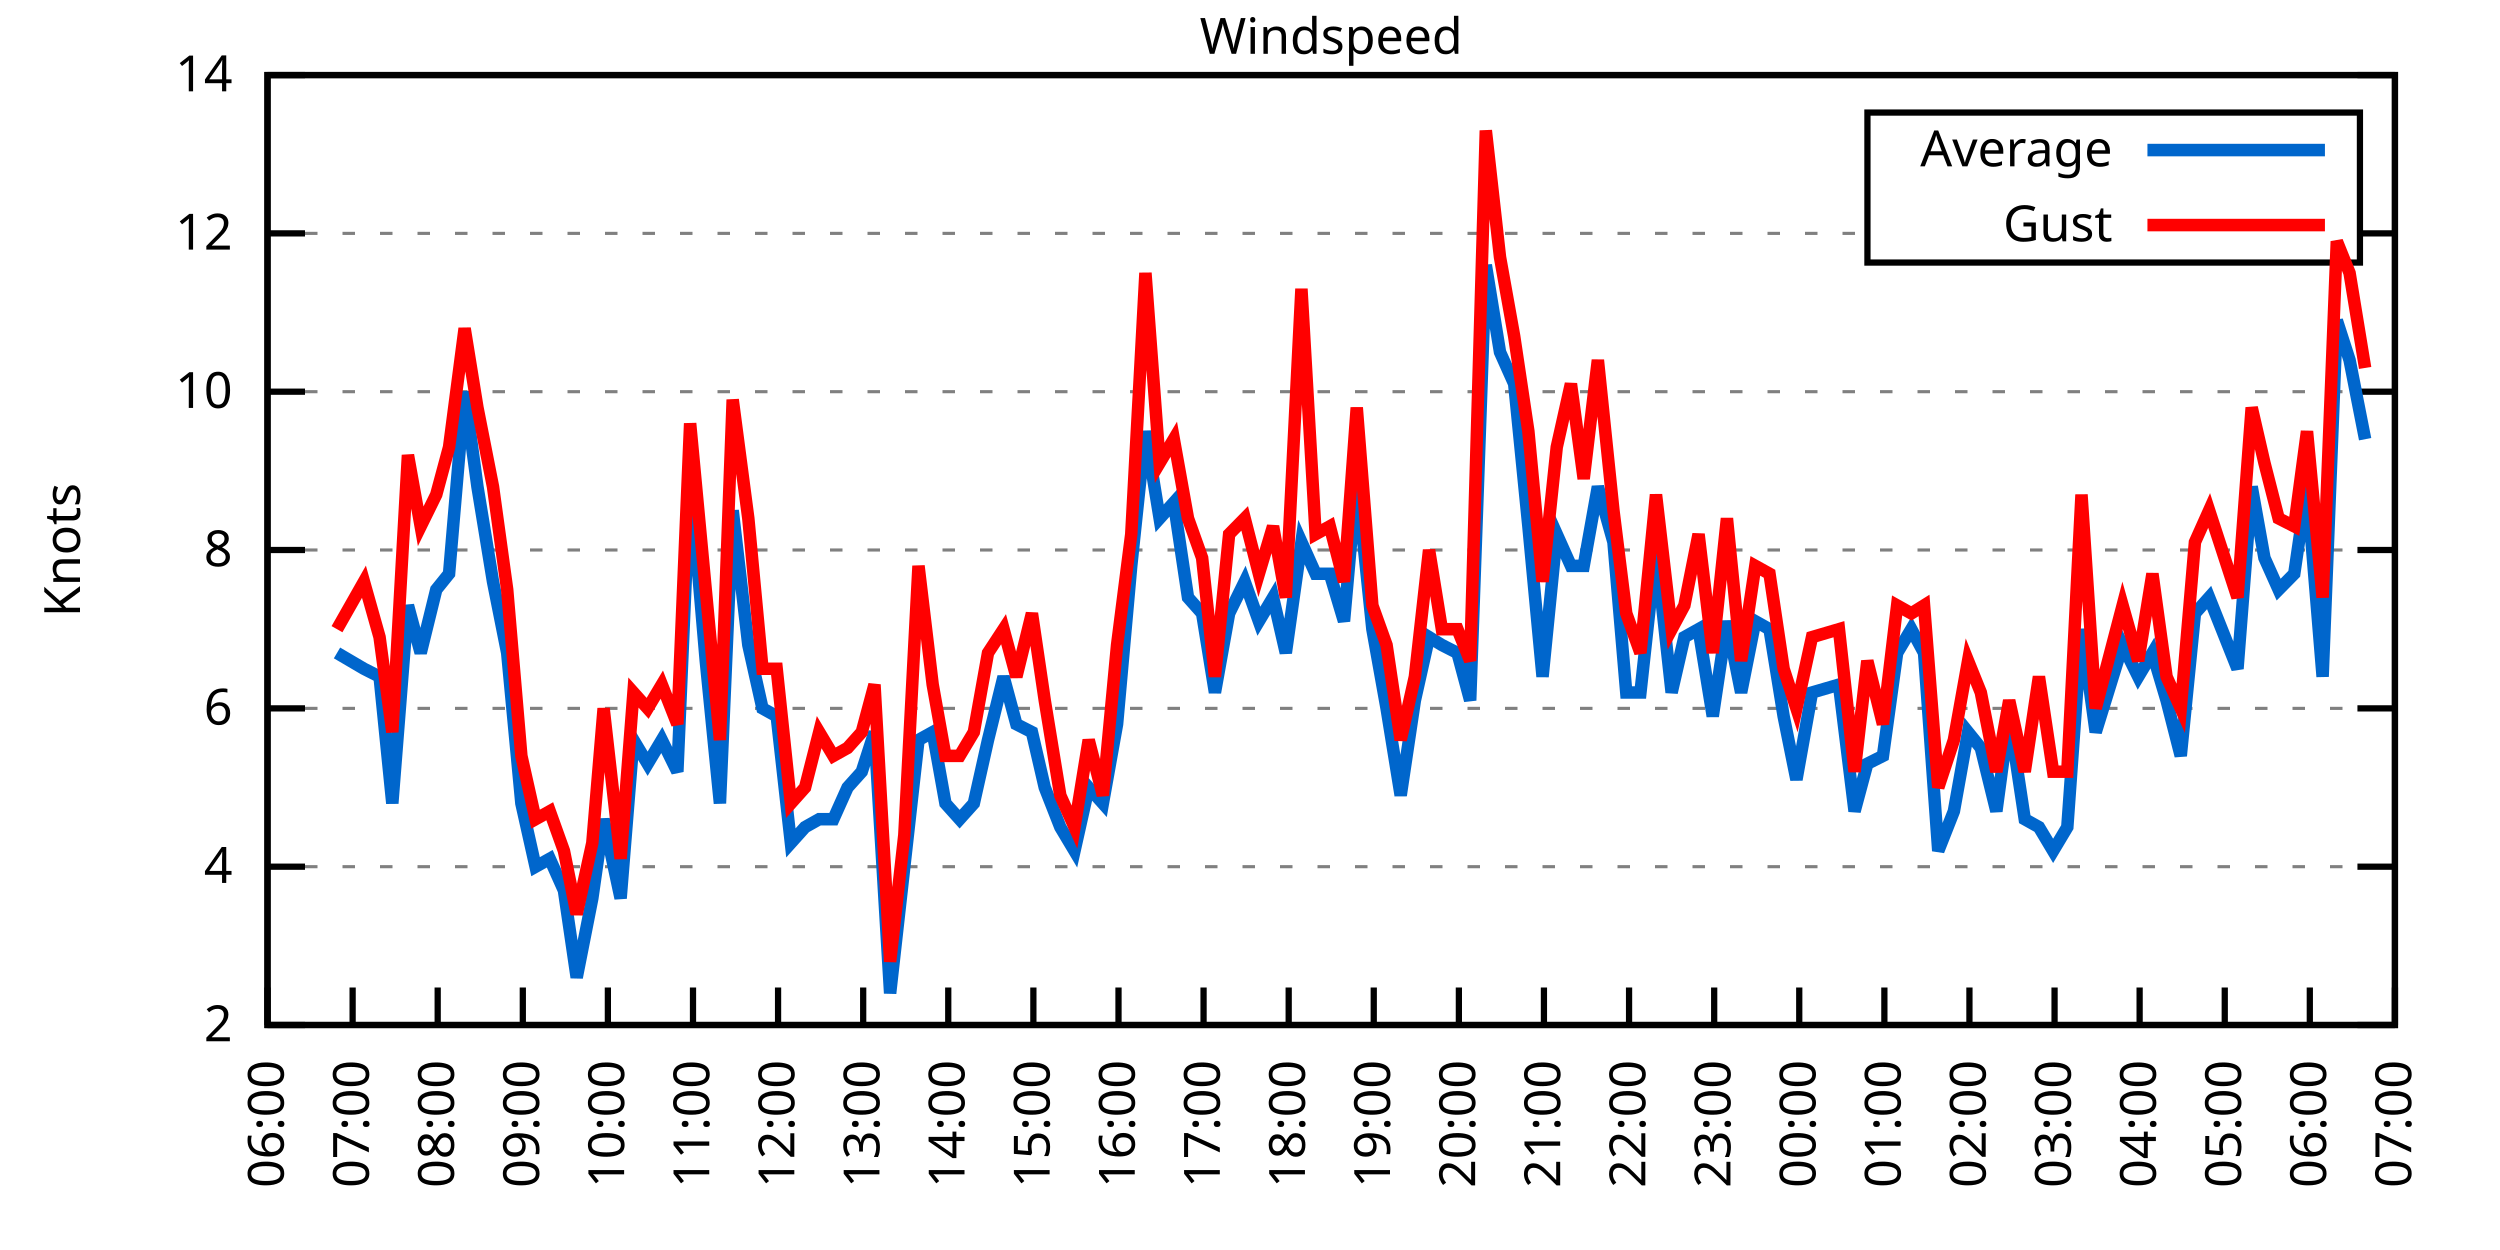
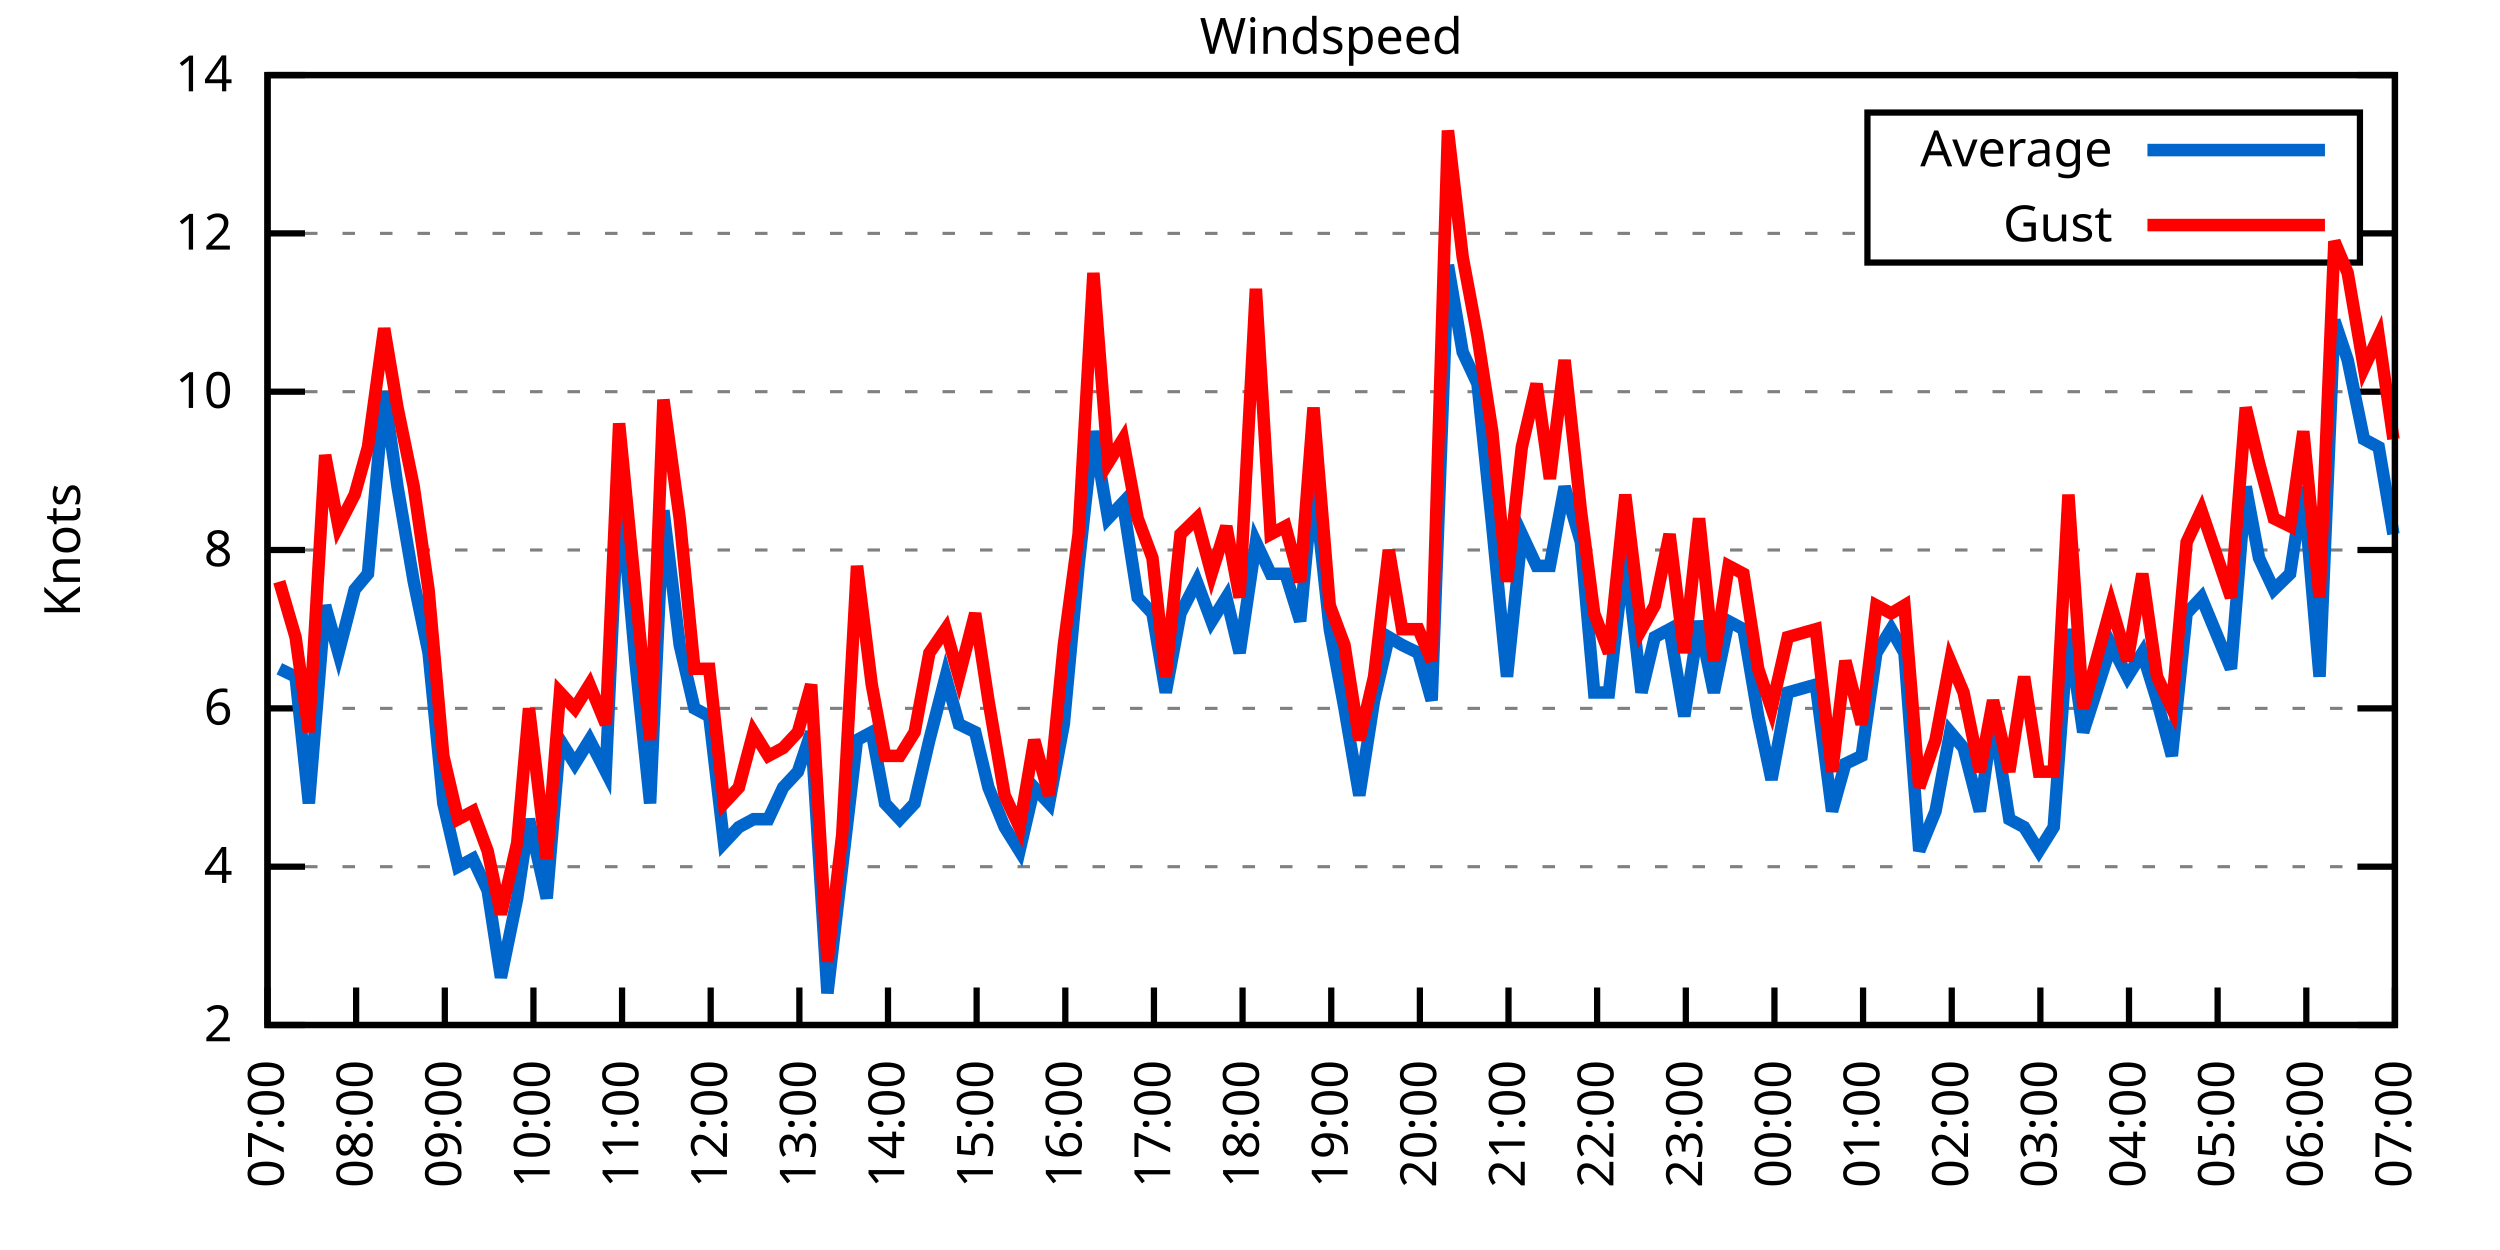
<svg xmlns="http://www.w3.org/2000/svg" xmlns:xlink="http://www.w3.org/1999/xlink" width="400" height="200" viewBox="0 0 400 200">
  <g id="gnuplot_canvas">
    <rect x="0" y="0" width="400" height="200" fill="none" />
    <defs>
      <circle id="gpDot" r="0.5" stroke-width="0.5" stroke="currentColor" />
      <path id="gpPt0" stroke-width="0.333" stroke="currentColor" d="M-1,0 h2 M0,-1 v2" />
      <path id="gpPt1" stroke-width="0.333" stroke="currentColor" d="M-1,-1 L1,1 M1,-1 L-1,1" />
      <path id="gpPt2" stroke-width="0.333" stroke="currentColor" d="M-1,0 L1,0 M0,-1 L0,1 M-1,-1 L1,1 M-1,1 L1,-1" />
      <rect id="gpPt3" stroke-width="0.333" stroke="currentColor" x="-1" y="-1" width="2" height="2" />
      <rect id="gpPt4" stroke-width="0.333" stroke="currentColor" fill="currentColor" x="-1" y="-1" width="2" height="2" />
      <circle id="gpPt5" stroke-width="0.333" stroke="currentColor" cx="0" cy="0" r="1" />
      <use xlink:href="#gpPt5" id="gpPt6" fill="currentColor" stroke="none" />
      <path id="gpPt7" stroke-width="0.333" stroke="currentColor" d="M0,-1.33 L-1.33,0.67 L1.33,0.67 z" />
      <use xlink:href="#gpPt7" id="gpPt8" fill="currentColor" stroke="none" />
      <use xlink:href="#gpPt7" id="gpPt9" stroke="currentColor" transform="rotate(180)" />
      <use xlink:href="#gpPt9" id="gpPt10" fill="currentColor" stroke="none" />
      <use xlink:href="#gpPt3" id="gpPt11" stroke="currentColor" transform="rotate(45)" />
      <use xlink:href="#gpPt11" id="gpPt12" fill="currentColor" stroke="none" />
      <path id="gpPt13" stroke-width="0.333" stroke="currentColor" d="M0,1.330 L1.265,0.411 L0.782,-1.067 L-0.782,-1.076 L-1.265,0.411 z" />
      <use xlink:href="#gpPt13" id="gpPt14" fill="currentColor" stroke="none" />
      <filter id="textbox" filterUnits="objectBoundingBox" x="0" y="0" height="1" width="1">
        <feFlood flood-color="white" flood-opacity="1" result="bgnd" />
        <feComposite in="SourceGraphic" in2="bgnd" operator="atop" />
      </filter>
      <filter id="greybox" filterUnits="objectBoundingBox" x="0" y="0" height="1" width="1">
        <feFlood flood-color="lightgrey" flood-opacity="1" result="grey" />
        <feComposite in="SourceGraphic" in2="grey" operator="atop" />
      </filter>
    </defs>
    <g fill="none" color="white" stroke="currentColor" stroke-width="1.00" stroke-linecap="butt" stroke-linejoin="miter">
</g>
    <g fill="none" color="black" stroke="currentColor" stroke-width="1.00" stroke-linecap="butt" stroke-linejoin="miter">
      <g stroke="none" shape-rendering="crispEdges">
        <polygon fill="rgb(255, 255, 255)" points="42.80,164.00 383.18,164.00 383.18,12.02 42.80,12.02 " />
      </g>
    </g>
    <g fill="none" color="black" stroke="currentColor" stroke-width="1.00" stroke-linecap="butt" stroke-linejoin="miter">
</g>
    <g fill="none" color="black" stroke="black" stroke-width="0.50" stroke-linecap="butt" stroke-linejoin="miter">
</g>
    <g fill="none" color="gray" stroke="currentColor" stroke-width="0.50" stroke-linecap="butt" stroke-linejoin="miter">
      <path stroke="gray" stroke-dasharray="2,4" class="gridline" d="M42.80,164.00 L383.19,164.00  " />
    </g>
    <g fill="none" color="gray" stroke="gray" stroke-width="1.00" stroke-linecap="butt" stroke-linejoin="miter">
</g>
    <g fill="none" color="black" stroke="currentColor" stroke-width="1.00" stroke-linecap="butt" stroke-linejoin="miter">
      <path stroke="black" d="M42.80,164.00 L48.80,164.00 M383.19,164.00 L377.19,164.00  " />
      <g transform="translate(37.20,166.60)" stroke="none" fill="black" font-family="Sans" font-size="8.00" text-anchor="end">
        <text>
          <tspan font-family="Sans"> 2</tspan>
        </text>
      </g>
    </g>
    <g fill="none" color="black" stroke="currentColor" stroke-width="1.00" stroke-linecap="butt" stroke-linejoin="miter">
</g>
    <g fill="none" color="black" stroke="black" stroke-width="0.50" stroke-linecap="butt" stroke-linejoin="miter">
</g>
    <g fill="none" color="gray" stroke="currentColor" stroke-width="0.50" stroke-linecap="butt" stroke-linejoin="miter">
      <path stroke="gray" stroke-dasharray="2,4" class="gridline" d="M42.80,138.67 L383.19,138.67  " />
    </g>
    <g fill="none" color="gray" stroke="gray" stroke-width="1.00" stroke-linecap="butt" stroke-linejoin="miter">
</g>
    <g fill="none" color="black" stroke="currentColor" stroke-width="1.00" stroke-linecap="butt" stroke-linejoin="miter">
      <path stroke="black" d="M42.80,138.67 L48.80,138.67 M383.19,138.67 L377.19,138.67  " />
      <g transform="translate(37.20,141.27)" stroke="none" fill="black" font-family="Sans" font-size="8.00" text-anchor="end">
        <text>
          <tspan font-family="Sans"> 4</tspan>
        </text>
      </g>
    </g>
    <g fill="none" color="black" stroke="currentColor" stroke-width="1.00" stroke-linecap="butt" stroke-linejoin="miter">
</g>
    <g fill="none" color="black" stroke="black" stroke-width="0.50" stroke-linecap="butt" stroke-linejoin="miter">
</g>
    <g fill="none" color="gray" stroke="currentColor" stroke-width="0.50" stroke-linecap="butt" stroke-linejoin="miter">
      <path stroke="gray" stroke-dasharray="2,4" class="gridline" d="M42.80,113.34 L383.19,113.34  " />
    </g>
    <g fill="none" color="gray" stroke="gray" stroke-width="1.00" stroke-linecap="butt" stroke-linejoin="miter">
</g>
    <g fill="none" color="black" stroke="currentColor" stroke-width="1.00" stroke-linecap="butt" stroke-linejoin="miter">
      <path stroke="black" d="M42.80,113.34 L48.80,113.34 M383.19,113.34 L377.19,113.34  " />
      <g transform="translate(37.20,115.94)" stroke="none" fill="black" font-family="Sans" font-size="8.00" text-anchor="end">
        <text>
          <tspan font-family="Sans"> 6</tspan>
        </text>
      </g>
    </g>
    <g fill="none" color="black" stroke="currentColor" stroke-width="1.00" stroke-linecap="butt" stroke-linejoin="miter">
</g>
    <g fill="none" color="black" stroke="black" stroke-width="0.50" stroke-linecap="butt" stroke-linejoin="miter">
</g>
    <g fill="none" color="gray" stroke="currentColor" stroke-width="0.50" stroke-linecap="butt" stroke-linejoin="miter">
      <path stroke="gray" stroke-dasharray="2,4" class="gridline" d="M42.80,88.00 L383.19,88.00  " />
    </g>
    <g fill="none" color="gray" stroke="gray" stroke-width="1.00" stroke-linecap="butt" stroke-linejoin="miter">
</g>
    <g fill="none" color="black" stroke="currentColor" stroke-width="1.00" stroke-linecap="butt" stroke-linejoin="miter">
      <path stroke="black" d="M42.80,88.00 L48.80,88.00 M383.19,88.00 L377.19,88.00  " />
      <g transform="translate(37.20,90.60)" stroke="none" fill="black" font-family="Sans" font-size="8.00" text-anchor="end">
        <text>
          <tspan font-family="Sans"> 8</tspan>
        </text>
      </g>
    </g>
    <g fill="none" color="black" stroke="currentColor" stroke-width="1.00" stroke-linecap="butt" stroke-linejoin="miter">
</g>
    <g fill="none" color="black" stroke="black" stroke-width="0.50" stroke-linecap="butt" stroke-linejoin="miter">
</g>
    <g fill="none" color="gray" stroke="currentColor" stroke-width="0.50" stroke-linecap="butt" stroke-linejoin="miter">
      <path stroke="gray" stroke-dasharray="2,4" class="gridline" d="M42.80,62.67 L383.19,62.67  " />
    </g>
    <g fill="none" color="gray" stroke="gray" stroke-width="1.00" stroke-linecap="butt" stroke-linejoin="miter">
</g>
    <g fill="none" color="black" stroke="currentColor" stroke-width="1.00" stroke-linecap="butt" stroke-linejoin="miter">
      <path stroke="black" d="M42.80,62.67 L48.80,62.67 M383.19,62.67 L377.19,62.67  " />
      <g transform="translate(37.20,65.27)" stroke="none" fill="black" font-family="Sans" font-size="8.00" text-anchor="end">
        <text>
          <tspan font-family="Sans"> 10</tspan>
        </text>
      </g>
    </g>
    <g fill="none" color="black" stroke="currentColor" stroke-width="1.00" stroke-linecap="butt" stroke-linejoin="miter">
</g>
    <g fill="none" color="black" stroke="black" stroke-width="0.50" stroke-linecap="butt" stroke-linejoin="miter">
</g>
    <g fill="none" color="gray" stroke="currentColor" stroke-width="0.50" stroke-linecap="butt" stroke-linejoin="miter">
      <path stroke="gray" stroke-dasharray="2,4" class="gridline" d="M42.80,37.34 L298.79,37.34 M377.59,37.34 L383.19,37.34  " />
    </g>
    <g fill="none" color="gray" stroke="gray" stroke-width="1.00" stroke-linecap="butt" stroke-linejoin="miter">
</g>
    <g fill="none" color="black" stroke="currentColor" stroke-width="1.00" stroke-linecap="butt" stroke-linejoin="miter">
      <path stroke="black" d="M42.80,37.34 L48.80,37.34 M383.19,37.34 L377.19,37.34  " />
      <g transform="translate(37.20,39.94)" stroke="none" fill="black" font-family="Sans" font-size="8.00" text-anchor="end">
        <text>
          <tspan font-family="Sans"> 12</tspan>
        </text>
      </g>
    </g>
    <g fill="none" color="black" stroke="currentColor" stroke-width="1.00" stroke-linecap="butt" stroke-linejoin="miter">
</g>
    <g fill="none" color="black" stroke="black" stroke-width="0.50" stroke-linecap="butt" stroke-linejoin="miter">
</g>
    <g fill="none" color="gray" stroke="currentColor" stroke-width="0.50" stroke-linecap="butt" stroke-linejoin="miter">
      <path stroke="gray" stroke-dasharray="2,4" class="gridline" d="M42.80,12.01 L383.19,12.01  " />
    </g>
    <g fill="none" color="gray" stroke="gray" stroke-width="1.00" stroke-linecap="butt" stroke-linejoin="miter">
</g>
    <g fill="none" color="black" stroke="currentColor" stroke-width="1.00" stroke-linecap="butt" stroke-linejoin="miter">
      <path stroke="black" d="M42.80,12.01 L48.80,12.01 M383.19,12.01 L377.19,12.01  " />
      <g transform="translate(37.20,14.61)" stroke="none" fill="black" font-family="Sans" font-size="8.00" text-anchor="end">
        <text>
          <tspan font-family="Sans"> 14</tspan>
        </text>
      </g>
    </g>
    <g fill="none" color="black" stroke="currentColor" stroke-width="1.00" stroke-linecap="butt" stroke-linejoin="miter">
      <path stroke="black" d="M42.80,164.00 L42.80,158.00  " />
      <g transform="translate(45.40,169.60) rotate(270.00)" stroke="none" fill="black" font-family="Sans" font-size="8.00" text-anchor="end">
        <text>
-           <tspan font-family="Sans">06:00</tspan>
-         </text>
-       </g>
-     </g>
-     <g fill="none" color="black" stroke="currentColor" stroke-width="1.00" stroke-linecap="butt" stroke-linejoin="miter">
-       <path stroke="black" d="M56.42,164.00 L56.42,158.00  " />
-       <g transform="translate(59.02,169.60) rotate(270.00)" stroke="none" fill="black" font-family="Sans" font-size="8.00" text-anchor="end">
-         <text>
          <tspan font-family="Sans">07:00</tspan>
        </text>
      </g>
    </g>
    <g fill="none" color="black" stroke="currentColor" stroke-width="1.00" stroke-linecap="butt" stroke-linejoin="miter">
-       <path stroke="black" d="M70.03,164.00 L70.03,158.00  " />
-       <g transform="translate(72.63,169.60) rotate(270.00)" stroke="none" fill="black" font-family="Sans" font-size="8.00" text-anchor="end">
+       <path stroke="black" d="M56.98,164.00 L56.98,158.00  " />
+       <g transform="translate(59.58,169.60) rotate(270.00)" stroke="none" fill="black" font-family="Sans" font-size="8.00" text-anchor="end">
        <text>
          <tspan font-family="Sans">08:00</tspan>
        </text>
      </g>
    </g>
    <g fill="none" color="black" stroke="currentColor" stroke-width="1.00" stroke-linecap="butt" stroke-linejoin="miter">
-       <path stroke="black" d="M83.65,164.00 L83.65,158.00  " />
-       <g transform="translate(86.25,169.60) rotate(270.00)" stroke="none" fill="black" font-family="Sans" font-size="8.00" text-anchor="end">
+       <path stroke="black" d="M71.17,164.00 L71.17,158.00  " />
+       <g transform="translate(73.77,169.60) rotate(270.00)" stroke="none" fill="black" font-family="Sans" font-size="8.00" text-anchor="end">
        <text>
          <tspan font-family="Sans">09:00</tspan>
        </text>
      </g>
    </g>
    <g fill="none" color="black" stroke="currentColor" stroke-width="1.00" stroke-linecap="butt" stroke-linejoin="miter">
-       <path stroke="black" d="M97.26,164.00 L97.26,158.00  " />
-       <g transform="translate(99.86,169.60) rotate(270.00)" stroke="none" fill="black" font-family="Sans" font-size="8.00" text-anchor="end">
+       <path stroke="black" d="M85.35,164.00 L85.35,158.00  " />
+       <g transform="translate(87.95,169.60) rotate(270.00)" stroke="none" fill="black" font-family="Sans" font-size="8.00" text-anchor="end">
        <text>
          <tspan font-family="Sans">10:00</tspan>
        </text>
      </g>
    </g>
    <g fill="none" color="black" stroke="currentColor" stroke-width="1.00" stroke-linecap="butt" stroke-linejoin="miter">
-       <path stroke="black" d="M110.88,164.00 L110.88,158.00  " />
-       <g transform="translate(113.48,169.60) rotate(270.00)" stroke="none" fill="black" font-family="Sans" font-size="8.00" text-anchor="end">
+       <path stroke="black" d="M99.53,164.00 L99.53,158.00  " />
+       <g transform="translate(102.13,169.60) rotate(270.00)" stroke="none" fill="black" font-family="Sans" font-size="8.00" text-anchor="end">
        <text>
          <tspan font-family="Sans">11:00</tspan>
        </text>
      </g>
    </g>
    <g fill="none" color="black" stroke="currentColor" stroke-width="1.00" stroke-linecap="butt" stroke-linejoin="miter">
-       <path stroke="black" d="M124.49,164.00 L124.49,158.00  " />
-       <g transform="translate(127.09,169.60) rotate(270.00)" stroke="none" fill="black" font-family="Sans" font-size="8.00" text-anchor="end">
+       <path stroke="black" d="M113.71,164.00 L113.71,158.00  " />
+       <g transform="translate(116.31,169.60) rotate(270.00)" stroke="none" fill="black" font-family="Sans" font-size="8.00" text-anchor="end">
        <text>
          <tspan font-family="Sans">12:00</tspan>
        </text>
      </g>
    </g>
    <g fill="none" color="black" stroke="currentColor" stroke-width="1.00" stroke-linecap="butt" stroke-linejoin="miter">
-       <path stroke="black" d="M138.11,164.00 L138.11,158.00  " />
-       <g transform="translate(140.71,169.60) rotate(270.00)" stroke="none" fill="black" font-family="Sans" font-size="8.00" text-anchor="end">
+       <path stroke="black" d="M127.90,164.00 L127.90,158.00  " />
+       <g transform="translate(130.50,169.60) rotate(270.00)" stroke="none" fill="black" font-family="Sans" font-size="8.00" text-anchor="end">
        <text>
          <tspan font-family="Sans">13:00</tspan>
        </text>
      </g>
    </g>
    <g fill="none" color="black" stroke="currentColor" stroke-width="1.00" stroke-linecap="butt" stroke-linejoin="miter">
-       <path stroke="black" d="M151.72,164.00 L151.72,158.00  " />
-       <g transform="translate(154.32,169.60) rotate(270.00)" stroke="none" fill="black" font-family="Sans" font-size="8.00" text-anchor="end">
+       <path stroke="black" d="M142.08,164.00 L142.08,158.00  " />
+       <g transform="translate(144.68,169.60) rotate(270.00)" stroke="none" fill="black" font-family="Sans" font-size="8.00" text-anchor="end">
        <text>
          <tspan font-family="Sans">14:00</tspan>
        </text>
      </g>
    </g>
    <g fill="none" color="black" stroke="currentColor" stroke-width="1.00" stroke-linecap="butt" stroke-linejoin="miter">
-       <path stroke="black" d="M165.34,164.00 L165.34,158.00  " />
-       <g transform="translate(167.94,169.60) rotate(270.00)" stroke="none" fill="black" font-family="Sans" font-size="8.00" text-anchor="end">
+       <path stroke="black" d="M156.26,164.00 L156.26,158.00  " />
+       <g transform="translate(158.86,169.60) rotate(270.00)" stroke="none" fill="black" font-family="Sans" font-size="8.00" text-anchor="end">
        <text>
          <tspan font-family="Sans">15:00</tspan>
        </text>
      </g>
    </g>
    <g fill="none" color="black" stroke="currentColor" stroke-width="1.00" stroke-linecap="butt" stroke-linejoin="miter">
-       <path stroke="black" d="M178.96,164.00 L178.96,158.00  " />
-       <g transform="translate(181.56,169.60) rotate(270.00)" stroke="none" fill="black" font-family="Sans" font-size="8.00" text-anchor="end">
+       <path stroke="black" d="M170.45,164.00 L170.45,158.00  " />
+       <g transform="translate(173.05,169.60) rotate(270.00)" stroke="none" fill="black" font-family="Sans" font-size="8.00" text-anchor="end">
        <text>
          <tspan font-family="Sans">16:00</tspan>
        </text>
      </g>
    </g>
    <g fill="none" color="black" stroke="currentColor" stroke-width="1.00" stroke-linecap="butt" stroke-linejoin="miter">
-       <path stroke="black" d="M192.57,164.00 L192.57,158.00  " />
-       <g transform="translate(195.17,169.60) rotate(270.00)" stroke="none" fill="black" font-family="Sans" font-size="8.00" text-anchor="end">
+       <path stroke="black" d="M184.63,164.00 L184.63,158.00  " />
+       <g transform="translate(187.23,169.60) rotate(270.00)" stroke="none" fill="black" font-family="Sans" font-size="8.00" text-anchor="end">
        <text>
          <tspan font-family="Sans">17:00</tspan>
        </text>
      </g>
    </g>
    <g fill="none" color="black" stroke="currentColor" stroke-width="1.00" stroke-linecap="butt" stroke-linejoin="miter">
-       <path stroke="black" d="M206.19,164.00 L206.19,158.00  " />
-       <g transform="translate(208.79,169.60) rotate(270.00)" stroke="none" fill="black" font-family="Sans" font-size="8.00" text-anchor="end">
+       <path stroke="black" d="M198.81,164.00 L198.81,158.00  " />
+       <g transform="translate(201.41,169.60) rotate(270.00)" stroke="none" fill="black" font-family="Sans" font-size="8.00" text-anchor="end">
        <text>
          <tspan font-family="Sans">18:00</tspan>
        </text>
      </g>
    </g>
    <g fill="none" color="black" stroke="currentColor" stroke-width="1.00" stroke-linecap="butt" stroke-linejoin="miter">
-       <path stroke="black" d="M219.80,164.00 L219.80,158.00  " />
-       <g transform="translate(222.40,169.60) rotate(270.00)" stroke="none" fill="black" font-family="Sans" font-size="8.00" text-anchor="end">
+       <path stroke="black" d="M213.00,164.00 L213.00,158.00  " />
+       <g transform="translate(215.60,169.60) rotate(270.00)" stroke="none" fill="black" font-family="Sans" font-size="8.00" text-anchor="end">
        <text>
          <tspan font-family="Sans">19:00</tspan>
        </text>
      </g>
    </g>
    <g fill="none" color="black" stroke="currentColor" stroke-width="1.00" stroke-linecap="butt" stroke-linejoin="miter">
-       <path stroke="black" d="M233.42,164.00 L233.42,158.00  " />
-       <g transform="translate(236.02,169.60) rotate(270.00)" stroke="none" fill="black" font-family="Sans" font-size="8.00" text-anchor="end">
+       <path stroke="black" d="M227.18,164.00 L227.18,158.00  " />
+       <g transform="translate(229.78,169.60) rotate(270.00)" stroke="none" fill="black" font-family="Sans" font-size="8.00" text-anchor="end">
        <text>
          <tspan font-family="Sans">20:00</tspan>
        </text>
      </g>
    </g>
    <g fill="none" color="black" stroke="currentColor" stroke-width="1.00" stroke-linecap="butt" stroke-linejoin="miter">
-       <path stroke="black" d="M247.03,164.00 L247.03,158.00  " />
-       <g transform="translate(249.63,169.60) rotate(270.00)" stroke="none" fill="black" font-family="Sans" font-size="8.00" text-anchor="end">
+       <path stroke="black" d="M241.36,164.00 L241.36,158.00  " />
+       <g transform="translate(243.96,169.60) rotate(270.00)" stroke="none" fill="black" font-family="Sans" font-size="8.00" text-anchor="end">
        <text>
          <tspan font-family="Sans">21:00</tspan>
        </text>
      </g>
    </g>
    <g fill="none" color="black" stroke="currentColor" stroke-width="1.00" stroke-linecap="butt" stroke-linejoin="miter">
-       <path stroke="black" d="M260.65,164.00 L260.65,158.00  " />
-       <g transform="translate(263.25,169.60) rotate(270.00)" stroke="none" fill="black" font-family="Sans" font-size="8.00" text-anchor="end">
+       <path stroke="black" d="M255.54,164.00 L255.54,158.00  " />
+       <g transform="translate(258.14,169.60) rotate(270.00)" stroke="none" fill="black" font-family="Sans" font-size="8.00" text-anchor="end">
        <text>
          <tspan font-family="Sans">22:00</tspan>
        </text>
      </g>
    </g>
    <g fill="none" color="black" stroke="currentColor" stroke-width="1.00" stroke-linecap="butt" stroke-linejoin="miter">
-       <path stroke="black" d="M274.27,164.00 L274.27,158.00  " />
-       <g transform="translate(276.87,169.60) rotate(270.00)" stroke="none" fill="black" font-family="Sans" font-size="8.00" text-anchor="end">
+       <path stroke="black" d="M269.73,164.00 L269.73,158.00  " />
+       <g transform="translate(272.33,169.60) rotate(270.00)" stroke="none" fill="black" font-family="Sans" font-size="8.00" text-anchor="end">
        <text>
          <tspan font-family="Sans">23:00</tspan>
        </text>
      </g>
    </g>
    <g fill="none" color="black" stroke="currentColor" stroke-width="1.00" stroke-linecap="butt" stroke-linejoin="miter">
-       <path stroke="black" d="M287.88,164.00 L287.88,158.00  " />
-       <g transform="translate(290.48,169.60) rotate(270.00)" stroke="none" fill="black" font-family="Sans" font-size="8.00" text-anchor="end">
+       <path stroke="black" d="M283.91,164.00 L283.91,158.00  " />
+       <g transform="translate(286.51,169.60) rotate(270.00)" stroke="none" fill="black" font-family="Sans" font-size="8.00" text-anchor="end">
        <text>
          <tspan font-family="Sans">00:00</tspan>
        </text>
      </g>
    </g>
    <g fill="none" color="black" stroke="currentColor" stroke-width="1.00" stroke-linecap="butt" stroke-linejoin="miter">
-       <path stroke="black" d="M301.50,164.00 L301.50,158.00  " />
-       <g transform="translate(304.10,169.60) rotate(270.00)" stroke="none" fill="black" font-family="Sans" font-size="8.00" text-anchor="end">
+       <path stroke="black" d="M298.09,164.00 L298.09,158.00  " />
+       <g transform="translate(300.69,169.60) rotate(270.00)" stroke="none" fill="black" font-family="Sans" font-size="8.00" text-anchor="end">
        <text>
          <tspan font-family="Sans">01:00</tspan>
        </text>
      </g>
    </g>
    <g fill="none" color="black" stroke="currentColor" stroke-width="1.00" stroke-linecap="butt" stroke-linejoin="miter">
-       <path stroke="black" d="M315.11,164.00 L315.11,158.00  " />
-       <g transform="translate(317.71,169.60) rotate(270.00)" stroke="none" fill="black" font-family="Sans" font-size="8.00" text-anchor="end">
+       <path stroke="black" d="M312.28,164.00 L312.28,158.00  " />
+       <g transform="translate(314.88,169.60) rotate(270.00)" stroke="none" fill="black" font-family="Sans" font-size="8.00" text-anchor="end">
        <text>
          <tspan font-family="Sans">02:00</tspan>
        </text>
      </g>
    </g>
    <g fill="none" color="black" stroke="currentColor" stroke-width="1.00" stroke-linecap="butt" stroke-linejoin="miter">
-       <path stroke="black" d="M328.73,164.00 L328.73,158.00  " />
-       <g transform="translate(331.33,169.60) rotate(270.00)" stroke="none" fill="black" font-family="Sans" font-size="8.00" text-anchor="end">
+       <path stroke="black" d="M326.46,164.00 L326.46,158.00  " />
+       <g transform="translate(329.06,169.60) rotate(270.00)" stroke="none" fill="black" font-family="Sans" font-size="8.00" text-anchor="end">
        <text>
          <tspan font-family="Sans">03:00</tspan>
        </text>
      </g>
    </g>
    <g fill="none" color="black" stroke="currentColor" stroke-width="1.00" stroke-linecap="butt" stroke-linejoin="miter">
-       <path stroke="black" d="M342.34,164.00 L342.34,158.00  " />
-       <g transform="translate(344.94,169.60) rotate(270.00)" stroke="none" fill="black" font-family="Sans" font-size="8.00" text-anchor="end">
+       <path stroke="black" d="M340.64,164.00 L340.64,158.00  " />
+       <g transform="translate(343.24,169.60) rotate(270.00)" stroke="none" fill="black" font-family="Sans" font-size="8.00" text-anchor="end">
        <text>
          <tspan font-family="Sans">04:00</tspan>
        </text>
      </g>
    </g>
    <g fill="none" color="black" stroke="currentColor" stroke-width="1.00" stroke-linecap="butt" stroke-linejoin="miter">
-       <path stroke="black" d="M355.96,164.00 L355.96,158.00  " />
-       <g transform="translate(358.56,169.60) rotate(270.00)" stroke="none" fill="black" font-family="Sans" font-size="8.00" text-anchor="end">
+       <path stroke="black" d="M354.82,164.00 L354.82,158.00  " />
+       <g transform="translate(357.42,169.60) rotate(270.00)" stroke="none" fill="black" font-family="Sans" font-size="8.00" text-anchor="end">
        <text>
          <tspan font-family="Sans">05:00</tspan>
        </text>
      </g>
    </g>
    <g fill="none" color="black" stroke="currentColor" stroke-width="1.00" stroke-linecap="butt" stroke-linejoin="miter">
-       <path stroke="black" d="M369.57,164.00 L369.57,158.00  " />
-       <g transform="translate(372.17,169.60) rotate(270.00)" stroke="none" fill="black" font-family="Sans" font-size="8.00" text-anchor="end">
+       <path stroke="black" d="M369.01,164.00 L369.01,158.00  " />
+       <g transform="translate(371.61,169.60) rotate(270.00)" stroke="none" fill="black" font-family="Sans" font-size="8.00" text-anchor="end">
        <text>
          <tspan font-family="Sans">06:00</tspan>
        </text>
      </g>
    </g>
    <g fill="none" color="black" stroke="currentColor" stroke-width="1.00" stroke-linecap="butt" stroke-linejoin="miter">
      <path stroke="black" d="M383.19,164.00 L383.19,158.00  " />
      <g transform="translate(385.79,169.60) rotate(270.00)" stroke="none" fill="black" font-family="Sans" font-size="8.00" text-anchor="end">
        <text>
          <tspan font-family="Sans">07:00</tspan>
        </text>
      </g>
    </g>
    <g fill="none" color="black" stroke="currentColor" stroke-width="1.00" stroke-linecap="butt" stroke-linejoin="miter">
</g>
    <g fill="none" color="black" stroke="currentColor" stroke-width="1.00" stroke-linecap="butt" stroke-linejoin="miter">
      <path stroke="black" d="M42.80,12.01 L42.80,164.00 L383.19,164.00 L383.19,12.01 L42.80,12.01 Z  " />
    </g>
    <g fill="none" color="black" stroke="currentColor" stroke-width="1.00" stroke-linecap="butt" stroke-linejoin="miter">
</g>
    <g fill="none" color="black" stroke="currentColor" stroke-width="1.00" stroke-linecap="butt" stroke-linejoin="miter">
      <path stroke="black" d="M298.79,42.01 L298.79,18.01 L377.59,18.01 L377.59,42.01 L298.79,42.01 Z  " />
    </g>
    <g id="Windspeed_plot_1">
      <g fill="none" color="white" stroke="black" stroke-width="2.00" stroke-linecap="butt" stroke-linejoin="miter">
</g>
      <g fill="none" color="black" stroke="currentColor" stroke-width="2.00" stroke-linecap="butt" stroke-linejoin="miter">
        <g transform="translate(337.99,26.61)" stroke="none" fill="black" font-family="Sans" font-size="8.00" text-anchor="end">
          <text>
            <tspan font-family="Sans">Average</tspan>
          </text>
        </g>
      </g>
      <g fill="none" color="black" stroke="currentColor" stroke-width="2.00" stroke-linecap="butt" stroke-linejoin="miter">
-         <path stroke="rgb(  0, 102, 204)" d="M343.59,24.01 L371.99,24.01 M53.92,104.47 L58.23,107.00 L60.73,108.27 L62.77,128.54 L65.27,96.87 L67.31,104.47   L69.80,94.34 L71.85,91.80 L74.34,62.67 L76.39,77.87 L78.88,93.07 L81.15,104.47 L83.42,128.54 L85.69,138.67   L87.96,137.40 L90.23,142.47 L92.27,156.40 L94.77,143.73 L96.58,131.07 L99.30,143.73 L101.35,118.40 L103.62,122.20   L105.89,118.40 L108.38,123.47 L110.42,76.61 L112.92,105.74 L115.19,128.54 L117.23,81.67 L119.73,103.20 L122.00,113.34   L124.27,114.60 L126.54,134.87 L128.81,132.34 L131.07,131.07 L133.34,131.07 L135.61,126.00 L137.88,123.47 L139.92,117.14   L142.42,158.93 L144.69,138.67 L146.96,118.40 L149.23,117.14 L151.27,128.54 L153.54,131.07 L155.81,128.54 L158.08,118.40   L160.57,108.27 L162.62,115.87 L165.11,117.14 L167.16,126.00 L169.65,132.34 L171.92,136.14 L174.19,126.00 L176.46,128.54   L178.73,115.87 L181.00,90.54 L183.27,69.01 L185.54,82.94 L187.81,80.41 L190.08,95.60 L192.34,98.14 L194.39,110.80   L196.66,98.14 L199.15,93.07 L201.42,99.40 L203.69,95.60 L205.73,104.47 L208.23,86.74 L210.50,91.80 L212.77,91.80   L215.04,99.40 L217.08,76.61 L219.58,100.67 L221.85,113.34 L224.11,127.27 L226.38,112.07 L228.65,101.94 L230.70,103.20   L233.19,104.47 L235.23,112.07 L237.73,42.41 L240.00,56.34 L242.27,61.41 L244.54,84.21 L246.81,108.27 L249.08,85.47   L251.35,90.54 L253.39,90.54 L255.66,77.87 L258.15,86.74 L260.20,110.80 L262.47,110.80 L264.96,88.00 L267.46,110.80   L269.50,101.94 L271.77,100.67 L274.04,114.60 L276.31,99.40 L278.58,110.80 L280.85,99.40 L283.12,100.67 L285.38,114.60   L287.43,124.74 L289.92,110.80 L294.23,109.54 L296.73,129.80 L298.77,122.20 L301.27,120.94 L303.54,104.47 L305.81,100.67   L307.85,104.47 L310.12,136.14 L312.62,129.80 L314.89,117.14 L316.93,119.67 L319.42,129.80 L321.47,114.60 L323.96,131.07   L326.23,132.34 L328.50,136.14 L330.77,132.34 L333.04,100.67 L335.31,117.14 L339.62,103.20 L342.12,108.27 L344.39,104.47   L346.65,112.07 L348.92,120.94 L351.19,98.14 L353.46,95.60 L358.00,107.00 L360.27,77.87 L362.31,89.27 L364.58,94.34   L367.08,91.80 L369.12,77.87 L371.62,108.27 L373.89,51.27 L375.93,57.61 L378.42,70.27  " />
+         <path stroke="rgb(  0, 102, 204)" d="M343.59,24.01 L371.99,24.01 M44.69,107.00 L47.29,108.27 L49.42,128.54 L52.02,96.87 L54.15,104.47 L56.75,94.34   L58.87,91.80 L61.47,62.67 L63.60,77.87 L66.20,93.07 L68.57,104.47 L70.93,128.54 L73.29,138.67 L75.66,137.40   L78.02,142.47 L80.15,156.40 L82.75,143.73 L84.64,131.07 L87.48,143.73 L89.60,118.40 L91.97,122.20 L94.33,118.40   L96.93,123.47 L99.06,76.61 L101.66,105.74 L104.02,128.54 L106.15,81.67 L108.75,103.20 L111.11,113.34 L113.48,114.60   L115.84,134.87 L118.21,132.34 L120.57,131.07 L122.93,131.07 L125.30,126.00 L127.66,123.47 L129.79,117.14 L132.39,158.93   L134.75,138.67 L137.12,118.40 L139.48,117.14 L141.61,128.54 L143.97,131.07 L146.34,128.54 L148.70,118.40 L151.30,108.27   L153.43,115.87 L156.03,117.14 L158.15,126.00 L160.75,132.34 L163.12,136.14 L165.48,126.00 L167.85,128.54 L170.21,115.87   L172.57,90.54 L174.94,69.01 L177.30,82.94 L179.67,80.41 L182.03,95.60 L184.39,98.14 L186.52,110.80 L188.88,98.14   L191.48,93.07 L193.85,99.40 L196.21,95.60 L198.34,104.47 L200.94,86.74 L203.30,91.80 L205.67,91.80 L208.03,99.40   L210.16,76.61 L212.76,100.67 L215.12,113.34 L217.49,127.27 L219.85,112.07 L222.21,101.94 L224.34,103.20 L226.94,104.47   L229.07,112.07 L231.67,42.41 L234.03,56.34 L236.40,61.41 L238.76,84.21 L241.12,108.27 L243.49,85.47 L245.85,90.54   L247.98,90.54 L250.34,77.87 L252.94,86.74 L255.07,110.80 L257.43,110.80 L260.04,88.00 L262.64,110.80 L264.76,101.94   L267.13,100.67 L269.49,114.60 L271.85,99.40 L274.22,110.80 L276.58,99.40 L278.95,100.67 L281.31,114.60 L283.44,124.74   L286.04,110.80 L290.53,109.54 L293.13,129.80 L295.26,122.20 L297.86,120.94 L300.22,104.47 L302.58,100.67 L304.71,104.47   L307.08,136.14 L309.68,129.80 L312.04,117.14 L314.17,119.67 L316.77,129.80 L318.89,114.60 L321.49,131.07 L323.86,132.34   L326.22,136.14 L328.59,132.34 L330.95,100.67 L333.31,117.14 L337.80,103.20 L340.40,108.27 L342.77,104.47 L345.13,112.07   L347.50,120.94 L349.86,98.14 L352.22,95.60 L356.95,107.00 L359.32,77.87 L361.44,89.27 L363.81,94.34 L366.41,91.80   L368.53,77.87 L371.13,108.27 L373.50,51.27 L375.63,57.61 L378.23,70.27 L380.59,71.54 L382.95,85.47  " />
      </g>
    </g>
    <g id="Windspeed_plot_2">
      <g fill="none" color="black" stroke="currentColor" stroke-width="2.00" stroke-linecap="butt" stroke-linejoin="miter">
        <g transform="translate(337.99,38.61)" stroke="none" fill="black" font-family="Sans" font-size="8.00" text-anchor="end">
          <text>
            <tspan font-family="Sans">Gust</tspan>
          </text>
        </g>
      </g>
      <g fill="none" color="black" stroke="currentColor" stroke-width="2.00" stroke-linecap="butt" stroke-linejoin="miter">
-         <path stroke="rgb(255,   0,   0)" d="M343.59,36.01 L371.99,36.01 M53.92,100.67 L58.23,93.07 L60.73,101.94 L62.77,117.14 L65.27,72.81 L67.31,84.21   L69.80,79.14 L71.85,71.54 L74.34,52.54 L76.39,65.21 L78.88,77.87 L81.15,94.34 L83.42,120.94 L85.69,131.07   L87.96,129.80 L90.23,136.14 L92.27,146.27 L94.77,134.87 L96.58,113.34 L99.30,137.40 L101.35,110.80 L103.62,113.34   L105.89,109.54 L108.38,115.87 L110.42,67.74 L112.92,94.34 L115.19,118.40 L117.23,63.94 L119.73,82.94 L122.00,107.00   L124.27,107.00 L126.54,128.54 L128.81,126.00 L131.07,117.14 L133.34,120.94 L135.61,119.67 L137.88,117.14 L139.92,109.54   L142.42,153.87 L144.69,133.60 L146.96,90.54 L149.23,109.54 L151.27,120.94 L153.54,120.94 L155.81,117.14 L158.08,104.47   L160.57,100.67 L162.62,108.27 L165.11,98.14 L167.16,112.07 L169.65,127.27 L171.92,132.34 L174.19,118.40 L176.46,127.27   L178.73,103.20 L181.00,85.47 L183.27,43.67 L185.54,74.07 L187.81,70.27 L190.08,82.94 L192.34,89.27 L194.39,108.27   L196.66,85.47 L199.15,82.94 L201.42,91.80 L203.69,84.21 L205.73,95.60 L208.23,46.21 L210.50,85.47 L212.77,84.21   L215.04,93.07 L217.08,65.21 L219.58,96.87 L221.85,103.20 L224.11,118.40 L226.38,108.27 L228.65,88.00 L230.70,100.67   L233.19,100.67 L235.23,105.74 L237.73,20.88 L240.00,41.14 L242.27,53.81 L244.54,69.01 L246.81,93.07 L249.08,71.54   L251.35,61.41 L253.39,76.61 L255.66,57.61 L258.15,81.67 L260.20,98.14 L262.47,104.47 L264.96,79.14 L267.46,100.67   L269.50,96.87 L271.77,85.47 L274.04,104.47 L276.31,82.94 L278.58,105.74 L280.85,90.54 L283.12,91.80 L285.38,107.00   L287.43,113.34 L289.92,101.94 L294.23,100.67 L296.73,123.47 L298.77,105.74 L301.27,115.87 L303.54,96.87 L305.81,98.14   L307.85,96.87 L310.12,126.00 L312.62,118.40 L314.89,105.74 L316.93,110.80 L319.42,123.47 L321.47,112.07 L323.96,123.47   L326.23,108.27 L328.50,123.47 L330.77,123.47 L333.04,79.14 L335.31,113.34 L339.62,96.87 L342.12,105.74 L344.39,91.80   L346.65,108.27 L348.92,113.34 L351.19,86.74 L353.46,81.67 L358.00,95.60 L360.27,65.21 L362.31,74.07 L364.58,82.94   L367.08,84.21 L369.12,69.01 L371.62,95.60 L373.89,38.61 L375.93,43.67 L378.42,58.87  " />
+         <path stroke="rgb(255,   0,   0)" d="M343.59,36.01 L371.99,36.01 M44.69,93.07 L47.29,101.94 L49.42,117.14 L52.02,72.81 L54.15,84.21 L56.75,79.14   L58.87,71.54 L61.47,52.54 L63.60,65.21 L66.20,77.87 L68.57,94.34 L70.93,120.94 L73.29,131.07 L75.66,129.80   L78.02,136.14 L80.15,146.27 L82.75,134.87 L84.64,113.34 L87.48,137.40 L89.60,110.80 L91.97,113.34 L94.33,109.54   L96.93,115.87 L99.06,67.74 L101.66,94.34 L104.02,118.40 L106.15,63.94 L108.75,82.94 L111.11,107.00 L113.48,107.00   L115.84,128.54 L118.21,126.00 L120.57,117.14 L122.93,120.94 L125.30,119.67 L127.66,117.14 L129.79,109.54 L132.39,153.87   L134.75,133.60 L137.12,90.54 L139.48,109.54 L141.61,120.94 L143.97,120.94 L146.34,117.14 L148.70,104.47 L151.30,100.67   L153.43,108.27 L156.03,98.14 L158.15,112.07 L160.75,127.27 L163.12,132.34 L165.48,118.40 L167.85,127.27 L170.21,103.20   L172.57,85.47 L174.94,43.67 L177.30,74.07 L179.67,70.27 L182.03,82.94 L184.39,89.27 L186.52,108.27 L188.88,85.47   L191.48,82.94 L193.85,91.80 L196.21,84.21 L198.34,95.60 L200.94,46.21 L203.30,85.47 L205.67,84.21 L208.03,93.07   L210.16,65.21 L212.76,96.87 L215.12,103.20 L217.49,118.40 L219.85,108.27 L222.21,88.00 L224.34,100.67 L226.94,100.67   L229.07,105.74 L231.67,20.88 L234.03,41.14 L236.40,53.81 L238.76,69.01 L241.12,93.07 L243.49,71.54 L245.85,61.41   L247.98,76.61 L250.34,57.61 L252.94,81.67 L255.07,98.14 L257.43,104.47 L260.04,79.14 L262.64,100.67 L264.76,96.87   L267.13,85.47 L269.49,104.47 L271.85,82.94 L274.22,105.74 L276.58,90.54 L278.95,91.80 L281.31,107.00 L283.44,113.34   L286.04,101.94 L290.53,100.67 L293.13,123.47 L295.26,105.74 L297.86,115.87 L300.22,96.87 L302.58,98.14 L304.71,96.87   L307.08,126.00 L309.68,118.40 L312.04,105.74 L314.17,110.80 L316.77,123.47 L318.89,112.07 L321.49,123.47 L323.86,108.27   L326.22,123.47 L328.59,123.47 L330.95,79.14 L333.31,113.34 L337.80,96.87 L340.40,105.74 L342.77,91.80 L345.13,108.27   L347.50,113.34 L349.86,86.74 L352.22,81.67 L356.95,95.60 L359.32,65.21 L361.44,74.07 L363.81,82.94 L366.41,84.21   L368.53,69.01 L371.13,95.60 L373.50,38.61 L375.63,43.67 L378.23,58.87 L380.59,53.81 L382.95,70.27  " />
      </g>
    </g>
    <g fill="none" color="black" stroke="currentColor" stroke-width="2.00" stroke-linecap="butt" stroke-linejoin="miter">
</g>
    <g fill="none" color="black" stroke="black" stroke-width="1.00" stroke-linecap="butt" stroke-linejoin="miter">
</g>
    <g fill="none" color="black" stroke="currentColor" stroke-width="1.00" stroke-linecap="butt" stroke-linejoin="miter">
      <path stroke="black" d="M42.80,12.01 L42.80,164.00 L383.19,164.00 L383.19,12.01 L42.80,12.01 Z  " />
      <g transform="translate(12.80,88.01) rotate(270.00)" stroke="none" fill="black" font-family="Sans" font-size="8.00" text-anchor="middle">
        <text>
          <tspan font-family="Sans">Knots</tspan>
        </text>
      </g>
    </g>
    <g fill="none" color="black" stroke="currentColor" stroke-width="1.00" stroke-linecap="butt" stroke-linejoin="miter">
</g>
    <g fill="none" color="black" stroke="currentColor" stroke-width="1.00" stroke-linecap="butt" stroke-linejoin="miter">
      <g transform="translate(212.99,8.61)" stroke="none" fill="black" font-family="Sans" font-size="8.00" text-anchor="middle">
        <text>
          <tspan font-family="Sans">Windspeed</tspan>
        </text>
      </g>
    </g>
    <g fill="none" color="black" stroke="currentColor" stroke-width="1.00" stroke-linecap="butt" stroke-linejoin="miter">
</g>
  </g>
</svg>
